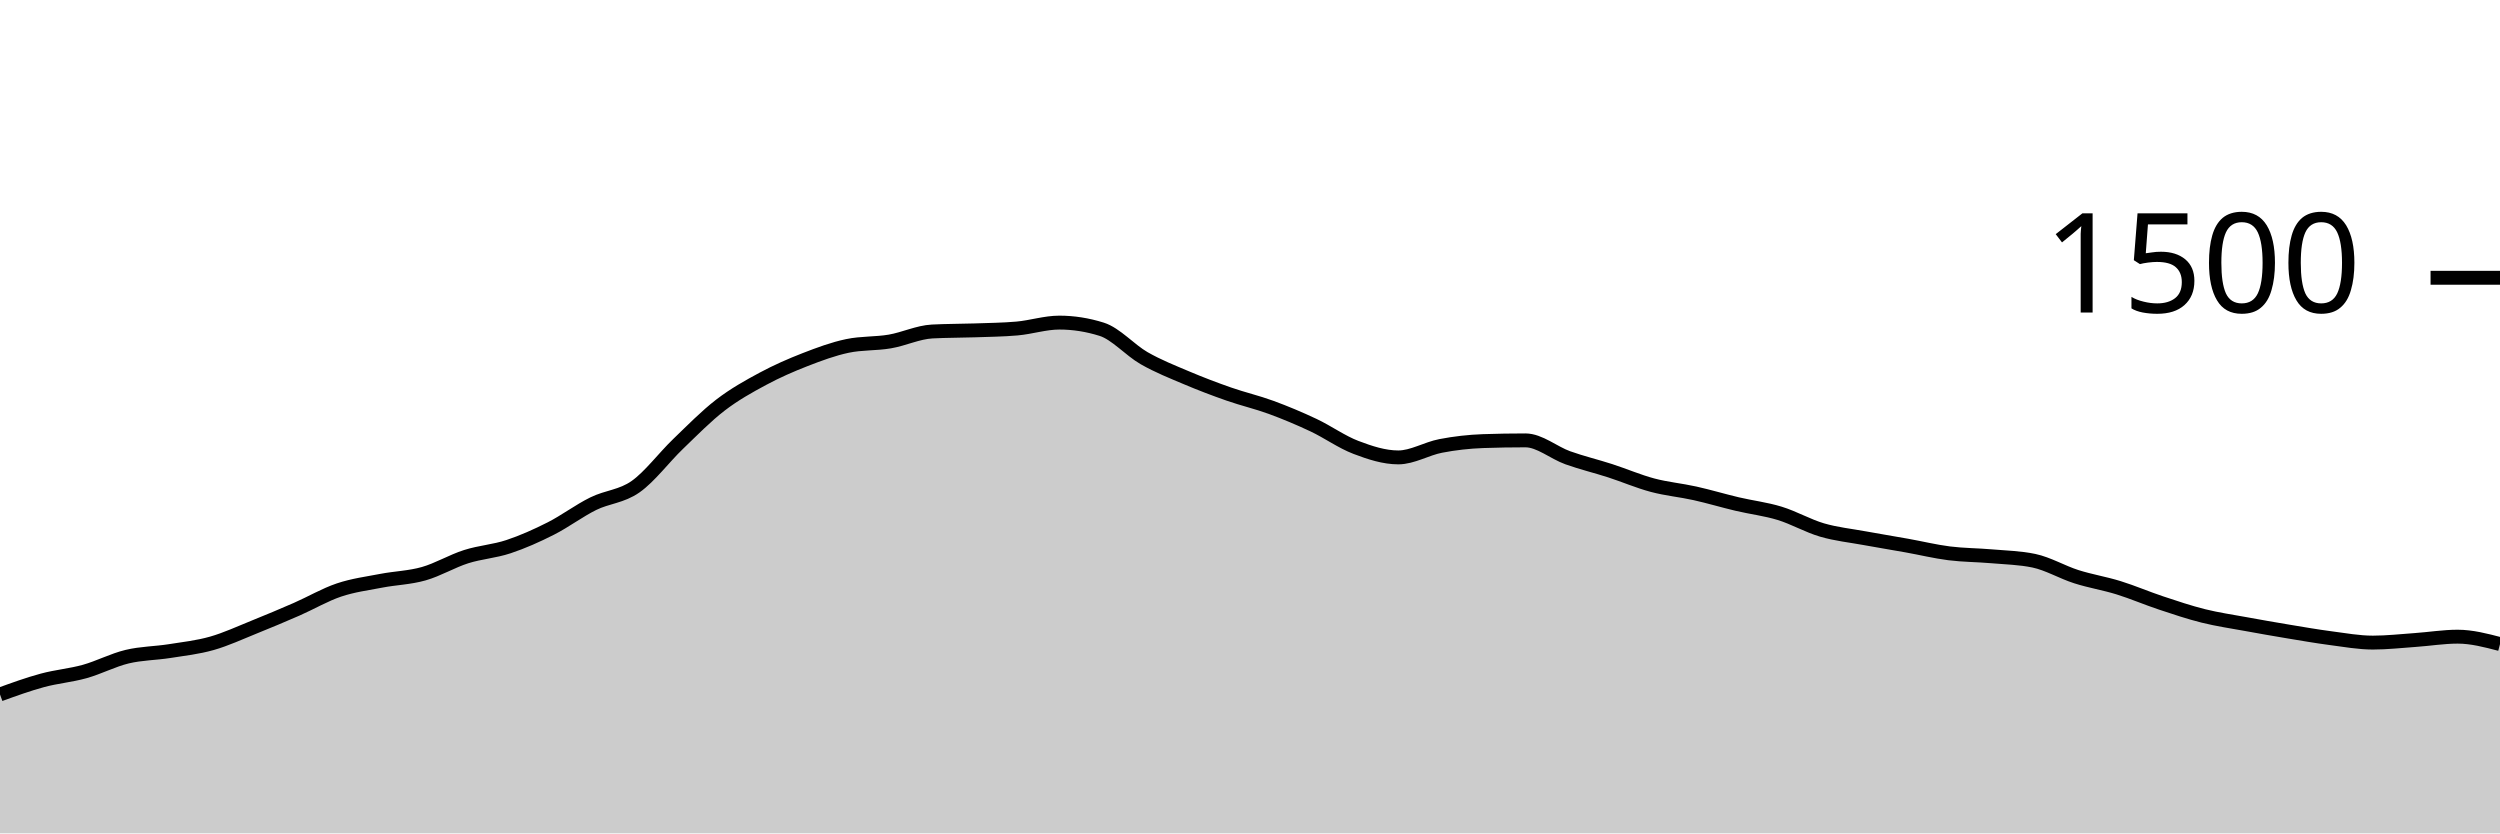
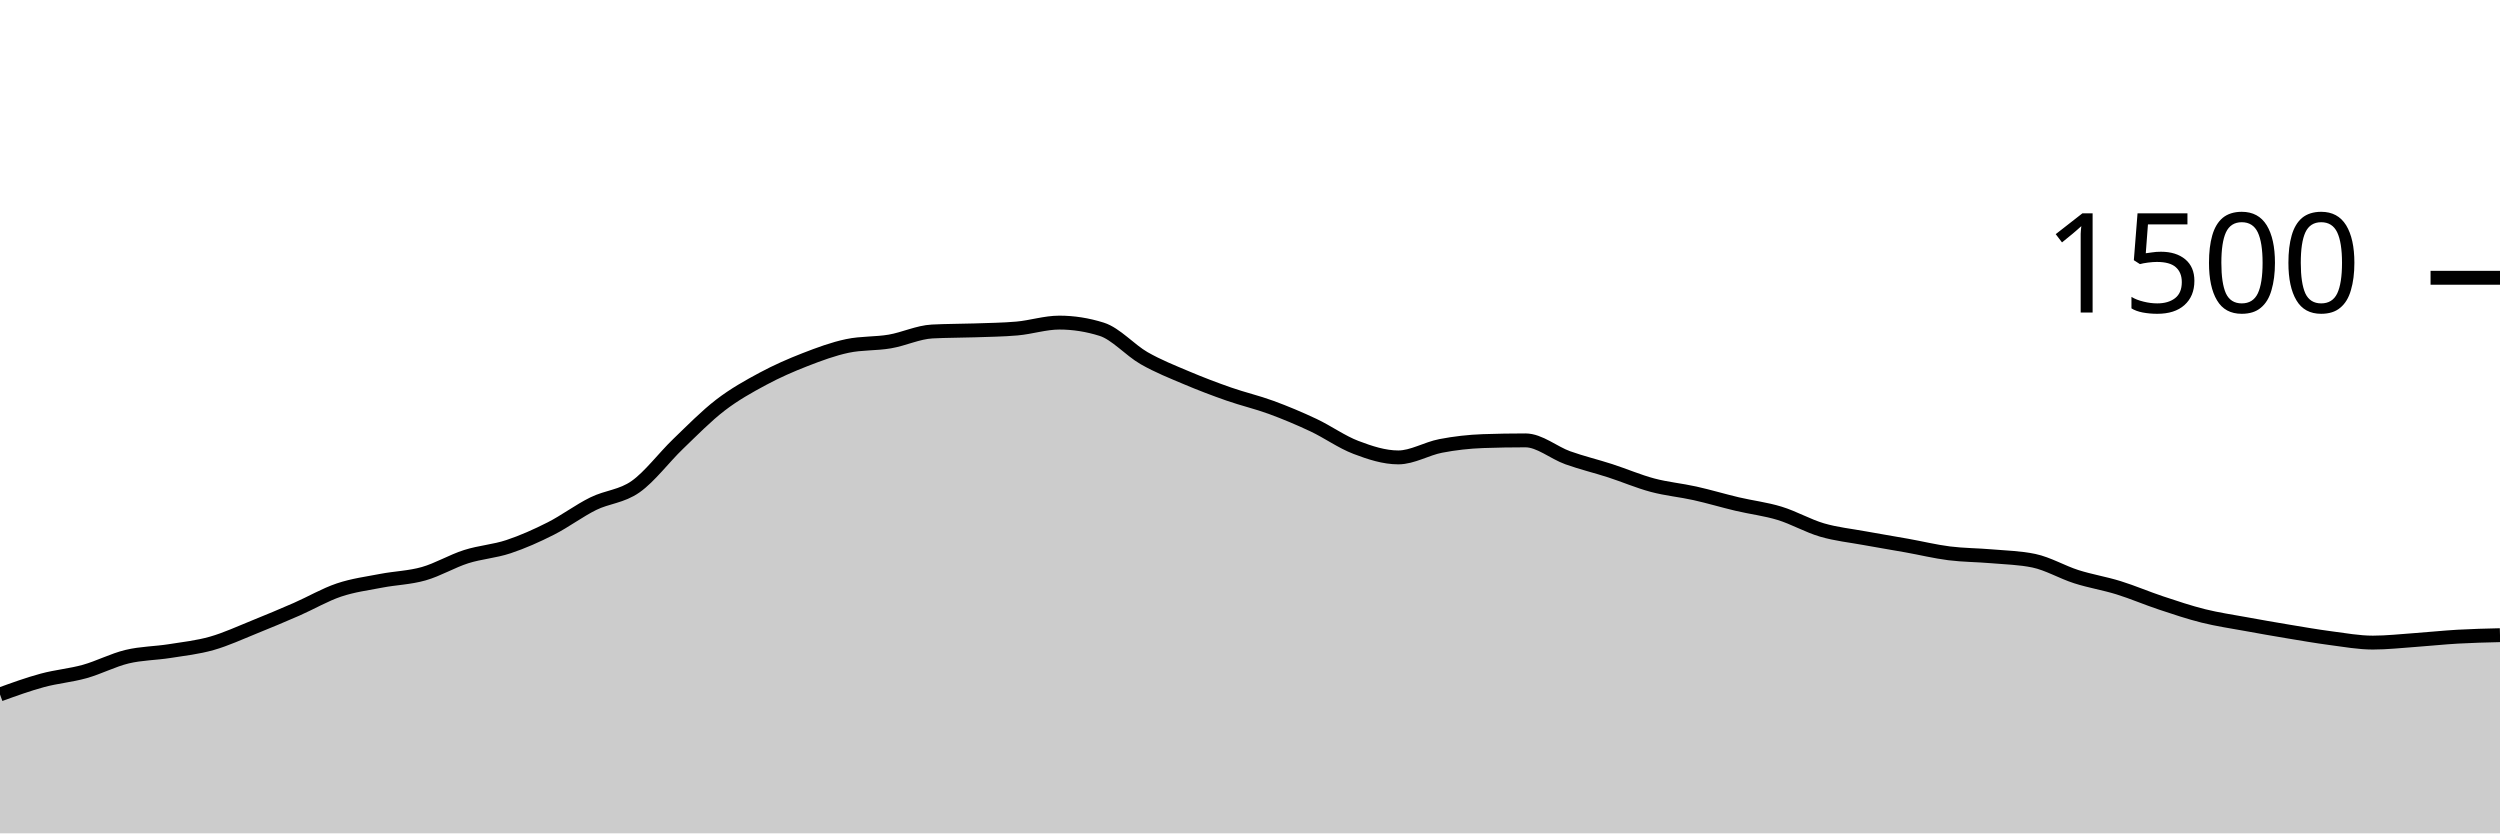
<svg xmlns="http://www.w3.org/2000/svg" viewBox="0 0 180 60">
  <g transform="translate(0,20)">
-     <path class="area" fill="rgba(0, 0, 0, 0.2)" d="M0,30C1.017,29.631,2.034,29.262,3.051,28.987C4.068,28.711,5.085,28.631,6.102,28.347C7.119,28.062,8.136,27.524,9.153,27.28C10.169,27.036,11.186,27.04,12.203,26.88C13.22,26.72,14.237,26.609,15.254,26.32C16.271,26.031,17.288,25.556,18.305,25.147C19.322,24.738,20.339,24.311,21.356,23.867C22.373,23.422,23.39,22.822,24.407,22.48C25.424,22.138,26.441,22.009,27.458,21.813C28.475,21.618,29.492,21.596,30.508,21.307C31.525,21.018,32.542,20.404,33.559,20.08C34.576,19.756,35.593,19.698,36.61,19.36C37.627,19.022,38.644,18.569,39.661,18.053C40.678,17.538,41.695,16.769,42.712,16.267C43.729,15.764,44.746,15.756,45.763,15.04C46.78,14.324,47.797,12.951,48.814,11.973C49.831,10.996,50.847,9.956,51.864,9.173C52.881,8.391,53.898,7.827,54.915,7.28C55.932,6.733,56.949,6.289,57.966,5.893C58.983,5.498,60,5.12,61.017,4.907C62.034,4.693,63.051,4.76,64.068,4.587C65.085,4.413,66.102,3.92,67.119,3.867C68.136,3.813,69.153,3.822,70.169,3.787C71.186,3.751,72.203,3.742,73.22,3.653C74.237,3.564,75.254,3.227,76.271,3.227C77.288,3.227,78.305,3.387,79.322,3.707C80.339,4.027,81.356,5.204,82.373,5.787C83.39,6.369,84.407,6.769,85.424,7.2C86.441,7.631,87.458,8.018,88.475,8.373C89.492,8.729,90.508,8.96,91.525,9.333C92.542,9.707,93.559,10.133,94.576,10.613C95.593,11.093,96.61,11.827,97.627,12.213C98.644,12.6,99.661,12.933,100.678,12.933C101.695,12.933,102.712,12.302,103.729,12.107C104.746,11.911,105.763,11.796,106.78,11.76C107.797,11.724,108.814,11.707,109.831,11.707C110.847,11.707,111.864,12.596,112.881,12.96C113.898,13.324,114.915,13.564,115.932,13.893C116.949,14.222,117.966,14.662,118.983,14.933C120,15.204,121.017,15.293,122.034,15.52C123.051,15.747,124.068,16.053,125.085,16.293C126.102,16.533,127.119,16.649,128.136,16.96C129.153,17.271,130.169,17.862,131.186,18.16C132.203,18.458,133.22,18.56,134.237,18.747C135.254,18.933,136.271,19.098,137.288,19.28C138.305,19.462,139.322,19.711,140.339,19.84C141.356,19.969,142.373,19.964,143.39,20.053C144.407,20.142,145.424,20.16,146.441,20.373C147.458,20.587,148.475,21.196,149.492,21.52C150.508,21.844,151.525,22.004,152.542,22.32C153.559,22.636,154.576,23.076,155.593,23.413C156.61,23.751,157.627,24.093,158.644,24.347C159.661,24.6,160.678,24.747,161.695,24.933C162.712,25.12,163.729,25.298,164.746,25.467C165.763,25.636,166.78,25.813,167.797,25.947C168.814,26.08,169.831,26.267,170.847,26.267C171.864,26.267,172.881,26.151,173.898,26.08C174.915,26.009,175.932,25.84,176.949,25.84C177.966,25.84,178.983,26.107,180,26.373L180,40C178.983,40,177.966,40,176.949,40C175.932,40,174.915,40,173.898,40C172.881,40,171.864,40,170.847,40C169.831,40,168.814,40,167.797,40C166.78,40,165.763,40,164.746,40C163.729,40,162.712,40,161.695,40C160.678,40,159.661,40,158.644,40C157.627,40,156.61,40,155.593,40C154.576,40,153.559,40,152.542,40C151.525,40,150.508,40,149.492,40C148.475,40,147.458,40,146.441,40C145.424,40,144.407,40,143.39,40C142.373,40,141.356,40,140.339,40C139.322,40,138.305,40,137.288,40C136.271,40,135.254,40,134.237,40C133.22,40,132.203,40,131.186,40C130.169,40,129.153,40,128.136,40C127.119,40,126.102,40,125.085,40C124.068,40,123.051,40,122.034,40C121.017,40,120,40,118.983,40C117.966,40,116.949,40,115.932,40C114.915,40,113.898,40,112.881,40C111.864,40,110.847,40,109.831,40C108.814,40,107.797,40,106.78,40C105.763,40,104.746,40,103.729,40C102.712,40,101.695,40,100.678,40C99.661,40,98.644,40,97.627,40C96.61,40,95.593,40,94.576,40C93.559,40,92.542,40,91.525,40C90.508,40,89.492,40,88.475,40C87.458,40,86.441,40,85.424,40C84.407,40,83.39,40,82.373,40C81.356,40,80.339,40,79.322,40C78.305,40,77.288,40,76.271,40C75.254,40,74.237,40,73.22,40C72.203,40,71.186,40,70.169,40C69.153,40,68.136,40,67.119,40C66.102,40,65.085,40,64.068,40C63.051,40,62.034,40,61.017,40C60,40,58.983,40,57.966,40C56.949,40,55.932,40,54.915,40C53.898,40,52.881,40,51.864,40C50.847,40,49.831,40,48.814,40C47.797,40,46.78,40,45.763,40C44.746,40,43.729,40,42.712,40C41.695,40,40.678,40,39.661,40C38.644,40,37.627,40,36.61,40C35.593,40,34.576,40,33.559,40C32.542,40,31.525,40,30.508,40C29.492,40,28.475,40,27.458,40C26.441,40,25.424,40,24.407,40C23.39,40,22.373,40,21.356,40C20.339,40,19.322,40,18.305,40C17.288,40,16.271,40,15.254,40C14.237,40,13.22,40,12.203,40C11.186,40,10.169,40,9.153,40C8.136,40,7.119,40,6.102,40C5.085,40,4.068,40,3.051,40C2.034,40,1.017,40,0,40Z" />
-     <path class="line" stroke="black" fill="none" d="M0,30C1.017,29.631,2.034,29.262,3.051,28.987C4.068,28.711,5.085,28.631,6.102,28.347C7.119,28.062,8.136,27.524,9.153,27.28C10.169,27.036,11.186,27.04,12.203,26.88C13.22,26.72,14.237,26.609,15.254,26.32C16.271,26.031,17.288,25.556,18.305,25.147C19.322,24.738,20.339,24.311,21.356,23.867C22.373,23.422,23.39,22.822,24.407,22.48C25.424,22.138,26.441,22.009,27.458,21.813C28.475,21.618,29.492,21.596,30.508,21.307C31.525,21.018,32.542,20.404,33.559,20.08C34.576,19.756,35.593,19.698,36.61,19.36C37.627,19.022,38.644,18.569,39.661,18.053C40.678,17.538,41.695,16.769,42.712,16.267C43.729,15.764,44.746,15.756,45.763,15.04C46.78,14.324,47.797,12.951,48.814,11.973C49.831,10.996,50.847,9.956,51.864,9.173C52.881,8.391,53.898,7.827,54.915,7.28C55.932,6.733,56.949,6.289,57.966,5.893C58.983,5.498,60,5.12,61.017,4.907C62.034,4.693,63.051,4.76,64.068,4.587C65.085,4.413,66.102,3.92,67.119,3.867C68.136,3.813,69.153,3.822,70.169,3.787C71.186,3.751,72.203,3.742,73.22,3.653C74.237,3.564,75.254,3.227,76.271,3.227C77.288,3.227,78.305,3.387,79.322,3.707C80.339,4.027,81.356,5.204,82.373,5.787C83.39,6.369,84.407,6.769,85.424,7.2C86.441,7.631,87.458,8.018,88.475,8.373C89.492,8.729,90.508,8.96,91.525,9.333C92.542,9.707,93.559,10.133,94.576,10.613C95.593,11.093,96.61,11.827,97.627,12.213C98.644,12.6,99.661,12.933,100.678,12.933C101.695,12.933,102.712,12.302,103.729,12.107C104.746,11.911,105.763,11.796,106.78,11.76C107.797,11.724,108.814,11.707,109.831,11.707C110.847,11.707,111.864,12.596,112.881,12.96C113.898,13.324,114.915,13.564,115.932,13.893C116.949,14.222,117.966,14.662,118.983,14.933C120,15.204,121.017,15.293,122.034,15.52C123.051,15.747,124.068,16.053,125.085,16.293C126.102,16.533,127.119,16.649,128.136,16.96C129.153,17.271,130.169,17.862,131.186,18.16C132.203,18.458,133.22,18.56,134.237,18.747C135.254,18.933,136.271,19.098,137.288,19.28C138.305,19.462,139.322,19.711,140.339,19.84C141.356,19.969,142.373,19.964,143.39,20.053C144.407,20.142,145.424,20.16,146.441,20.373C147.458,20.587,148.475,21.196,149.492,21.52C150.508,21.844,151.525,22.004,152.542,22.32C153.559,22.636,154.576,23.076,155.593,23.413C156.61,23.751,157.627,24.093,158.644,24.347C159.661,24.6,160.678,24.747,161.695,24.933C162.712,25.12,163.729,25.298,164.746,25.467C165.763,25.636,166.78,25.813,167.797,25.947C168.814,26.08,169.831,26.267,170.847,26.267C171.864,26.267,172.881,26.151,173.898,26.08C174.915,26.009,175.932,25.84,176.949,25.84C177.966,25.84,178.983,26.107,180,26.373" />
+     <path class="area" fill="rgba(0, 0, 0, 0.2)" d="M0,30C1.017,29.631,2.034,29.262,3.051,28.987C4.068,28.711,5.085,28.631,6.102,28.347C7.119,28.062,8.136,27.524,9.153,27.28C10.169,27.036,11.186,27.04,12.203,26.88C13.22,26.72,14.237,26.609,15.254,26.32C16.271,26.031,17.288,25.556,18.305,25.147C19.322,24.738,20.339,24.311,21.356,23.867C22.373,23.422,23.39,22.822,24.407,22.48C25.424,22.138,26.441,22.009,27.458,21.813C28.475,21.618,29.492,21.596,30.508,21.307C31.525,21.018,32.542,20.404,33.559,20.08C34.576,19.756,35.593,19.698,36.61,19.36C37.627,19.022,38.644,18.569,39.661,18.053C40.678,17.538,41.695,16.769,42.712,16.267C43.729,15.764,44.746,15.756,45.763,15.04C46.78,14.324,47.797,12.951,48.814,11.973C49.831,10.996,50.847,9.956,51.864,9.173C52.881,8.391,53.898,7.827,54.915,7.28C55.932,6.733,56.949,6.289,57.966,5.893C58.983,5.498,60,5.12,61.017,4.907C62.034,4.693,63.051,4.76,64.068,4.587C65.085,4.413,66.102,3.92,67.119,3.867C68.136,3.813,69.153,3.822,70.169,3.787C71.186,3.751,72.203,3.742,73.22,3.653C74.237,3.564,75.254,3.227,76.271,3.227C77.288,3.227,78.305,3.387,79.322,3.707C80.339,4.027,81.356,5.204,82.373,5.787C83.39,6.369,84.407,6.769,85.424,7.2C86.441,7.631,87.458,8.018,88.475,8.373C89.492,8.729,90.508,8.96,91.525,9.333C92.542,9.707,93.559,10.133,94.576,10.613C95.593,11.093,96.61,11.827,97.627,12.213C98.644,12.6,99.661,12.933,100.678,12.933C101.695,12.933,102.712,12.302,103.729,12.107C104.746,11.911,105.763,11.796,106.78,11.76C107.797,11.724,108.814,11.707,109.831,11.707C110.847,11.707,111.864,12.596,112.881,12.96C113.898,13.324,114.915,13.564,115.932,13.893C116.949,14.222,117.966,14.662,118.983,14.933C120,15.204,121.017,15.293,122.034,15.52C123.051,15.747,124.068,16.053,125.085,16.293C126.102,16.533,127.119,16.649,128.136,16.96C129.153,17.271,130.169,17.862,131.186,18.16C132.203,18.458,133.22,18.56,134.237,18.747C135.254,18.933,136.271,19.098,137.288,19.28C138.305,19.462,139.322,19.711,140.339,19.84C141.356,19.969,142.373,19.964,143.39,20.053C144.407,20.142,145.424,20.16,146.441,20.373C147.458,20.587,148.475,21.196,149.492,21.52C150.508,21.844,151.525,22.004,152.542,22.32C153.559,22.636,154.576,23.076,155.593,23.413C156.61,23.751,157.627,24.093,158.644,24.347C159.661,24.6,160.678,24.747,161.695,24.933C162.712,25.12,163.729,25.298,164.746,25.467C165.763,25.636,166.78,25.813,167.797,25.947C168.814,26.08,169.831,26.267,170.847,26.267C171.864,26.267,172.881,26.151,173.898,26.08C174.915,26.009,175.932,25.898,176.949,25.84C177.966,25.782,178.983,25.758,180,25.733L180,40C178.983,40,177.966,40,176.949,40C175.932,40,174.915,40,173.898,40C172.881,40,171.864,40,170.847,40C169.831,40,168.814,40,167.797,40C166.78,40,165.763,40,164.746,40C163.729,40,162.712,40,161.695,40C160.678,40,159.661,40,158.644,40C157.627,40,156.61,40,155.593,40C154.576,40,153.559,40,152.542,40C151.525,40,150.508,40,149.492,40C148.475,40,147.458,40,146.441,40C145.424,40,144.407,40,143.39,40C142.373,40,141.356,40,140.339,40C139.322,40,138.305,40,137.288,40C136.271,40,135.254,40,134.237,40C133.22,40,132.203,40,131.186,40C130.169,40,129.153,40,128.136,40C127.119,40,126.102,40,125.085,40C124.068,40,123.051,40,122.034,40C121.017,40,120,40,118.983,40C117.966,40,116.949,40,115.932,40C114.915,40,113.898,40,112.881,40C111.864,40,110.847,40,109.831,40C108.814,40,107.797,40,106.78,40C105.763,40,104.746,40,103.729,40C102.712,40,101.695,40,100.678,40C99.661,40,98.644,40,97.627,40C96.61,40,95.593,40,94.576,40C93.559,40,92.542,40,91.525,40C90.508,40,89.492,40,88.475,40C87.458,40,86.441,40,85.424,40C84.407,40,83.39,40,82.373,40C81.356,40,80.339,40,79.322,40C78.305,40,77.288,40,76.271,40C75.254,40,74.237,40,73.22,40C72.203,40,71.186,40,70.169,40C69.153,40,68.136,40,67.119,40C66.102,40,65.085,40,64.068,40C63.051,40,62.034,40,61.017,40C60,40,58.983,40,57.966,40C56.949,40,55.932,40,54.915,40C53.898,40,52.881,40,51.864,40C50.847,40,49.831,40,48.814,40C47.797,40,46.78,40,45.763,40C44.746,40,43.729,40,42.712,40C41.695,40,40.678,40,39.661,40C38.644,40,37.627,40,36.61,40C35.593,40,34.576,40,33.559,40C32.542,40,31.525,40,30.508,40C29.492,40,28.475,40,27.458,40C26.441,40,25.424,40,24.407,40C23.39,40,22.373,40,21.356,40C20.339,40,19.322,40,18.305,40C17.288,40,16.271,40,15.254,40C14.237,40,13.22,40,12.203,40C11.186,40,10.169,40,9.153,40C8.136,40,7.119,40,6.102,40C5.085,40,4.068,40,3.051,40C2.034,40,1.017,40,0,40Z" />
+     <path class="line" stroke="black" fill="none" d="M0,30C1.017,29.631,2.034,29.262,3.051,28.987C4.068,28.711,5.085,28.631,6.102,28.347C7.119,28.062,8.136,27.524,9.153,27.28C10.169,27.036,11.186,27.04,12.203,26.88C13.22,26.72,14.237,26.609,15.254,26.32C16.271,26.031,17.288,25.556,18.305,25.147C19.322,24.738,20.339,24.311,21.356,23.867C22.373,23.422,23.39,22.822,24.407,22.48C25.424,22.138,26.441,22.009,27.458,21.813C28.475,21.618,29.492,21.596,30.508,21.307C31.525,21.018,32.542,20.404,33.559,20.08C34.576,19.756,35.593,19.698,36.61,19.36C37.627,19.022,38.644,18.569,39.661,18.053C40.678,17.538,41.695,16.769,42.712,16.267C43.729,15.764,44.746,15.756,45.763,15.04C46.78,14.324,47.797,12.951,48.814,11.973C49.831,10.996,50.847,9.956,51.864,9.173C52.881,8.391,53.898,7.827,54.915,7.28C55.932,6.733,56.949,6.289,57.966,5.893C58.983,5.498,60,5.12,61.017,4.907C62.034,4.693,63.051,4.76,64.068,4.587C65.085,4.413,66.102,3.92,67.119,3.867C68.136,3.813,69.153,3.822,70.169,3.787C71.186,3.751,72.203,3.742,73.22,3.653C74.237,3.564,75.254,3.227,76.271,3.227C77.288,3.227,78.305,3.387,79.322,3.707C80.339,4.027,81.356,5.204,82.373,5.787C83.39,6.369,84.407,6.769,85.424,7.2C86.441,7.631,87.458,8.018,88.475,8.373C89.492,8.729,90.508,8.96,91.525,9.333C92.542,9.707,93.559,10.133,94.576,10.613C95.593,11.093,96.61,11.827,97.627,12.213C98.644,12.6,99.661,12.933,100.678,12.933C101.695,12.933,102.712,12.302,103.729,12.107C104.746,11.911,105.763,11.796,106.78,11.76C107.797,11.724,108.814,11.707,109.831,11.707C110.847,11.707,111.864,12.596,112.881,12.96C113.898,13.324,114.915,13.564,115.932,13.893C116.949,14.222,117.966,14.662,118.983,14.933C120,15.204,121.017,15.293,122.034,15.52C123.051,15.747,124.068,16.053,125.085,16.293C126.102,16.533,127.119,16.649,128.136,16.96C129.153,17.271,130.169,17.862,131.186,18.16C132.203,18.458,133.22,18.56,134.237,18.747C135.254,18.933,136.271,19.098,137.288,19.28C138.305,19.462,139.322,19.711,140.339,19.84C141.356,19.969,142.373,19.964,143.39,20.053C144.407,20.142,145.424,20.16,146.441,20.373C147.458,20.587,148.475,21.196,149.492,21.52C150.508,21.844,151.525,22.004,152.542,22.32C153.559,22.636,154.576,23.076,155.593,23.413C156.61,23.751,157.627,24.093,158.644,24.347C159.661,24.6,160.678,24.747,161.695,24.933C162.712,25.12,163.729,25.298,164.746,25.467C165.763,25.636,166.78,25.813,167.797,25.947C168.814,26.08,169.831,26.267,170.847,26.267C171.864,26.267,172.881,26.151,173.898,26.08C174.915,26.009,175.932,25.898,176.949,25.84C177.966,25.782,178.983,25.758,180,25.733" />
    <path class="axis-ceiling" stroke-width="1" stroke="black" fill="none" d="M175,0L180,0" />
    <text class="axis-ceiling-label" font-family="sans-serif" text-anchor="end" font-size="10px" x="170" y="2.5">1500</text>
  </g>
</svg>
